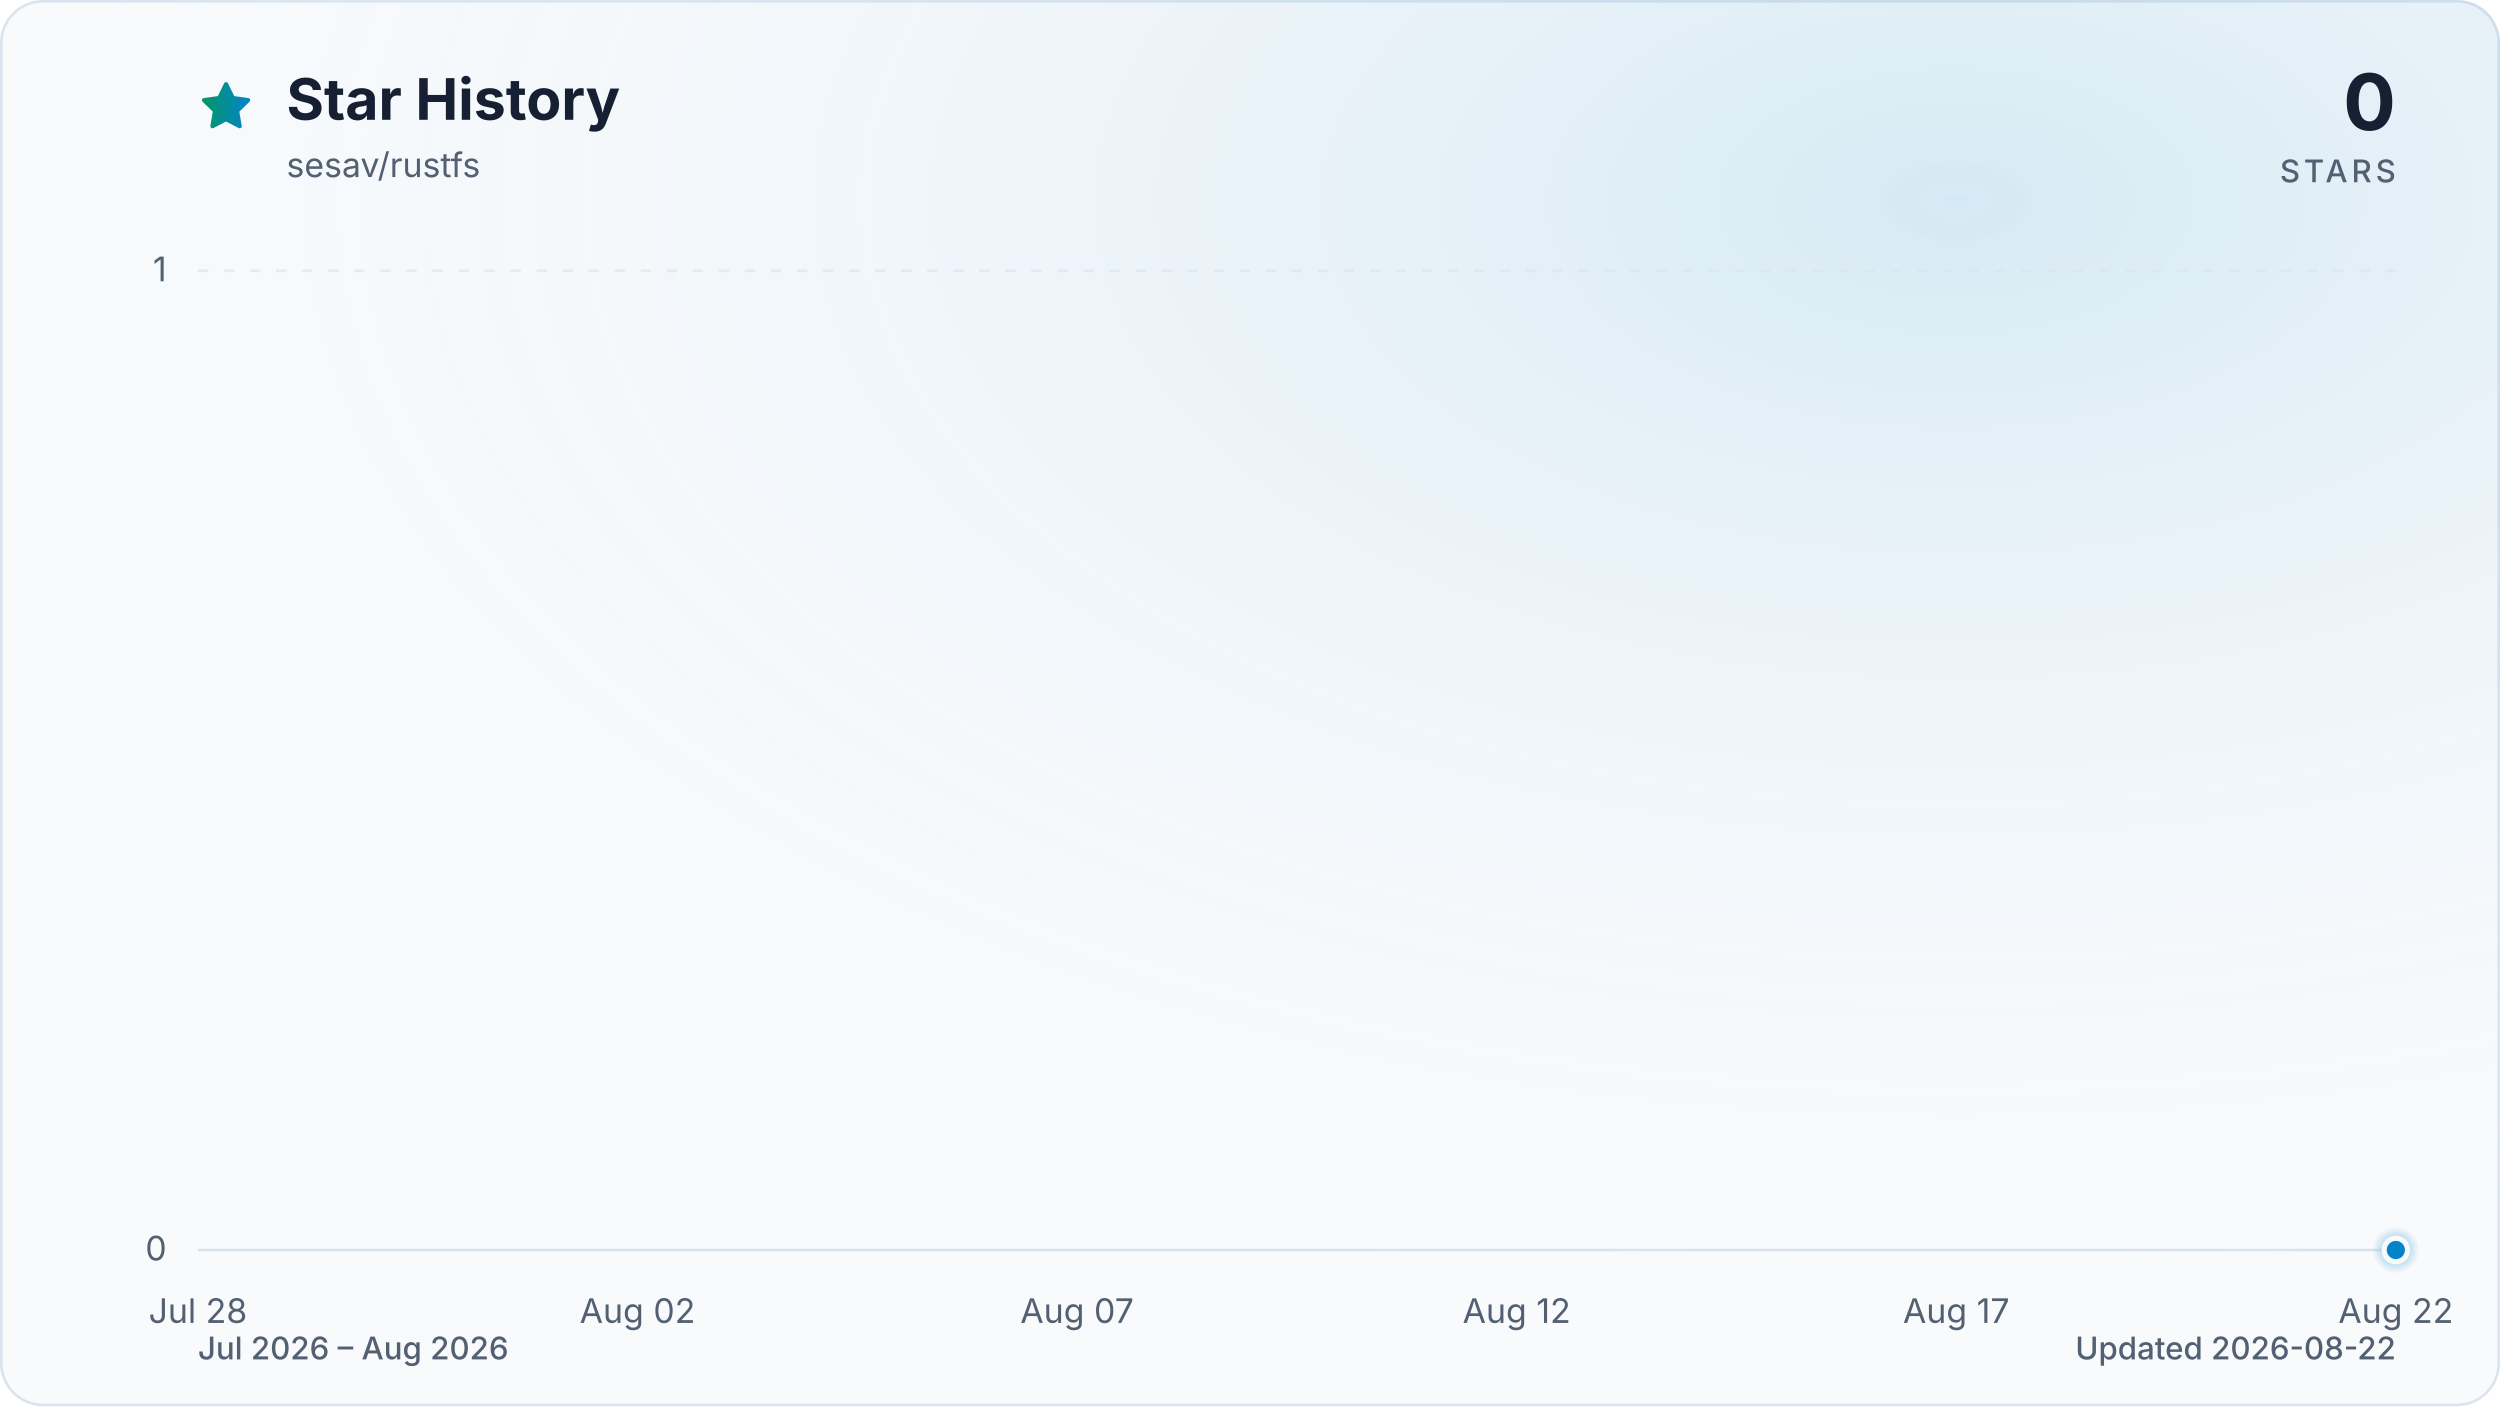
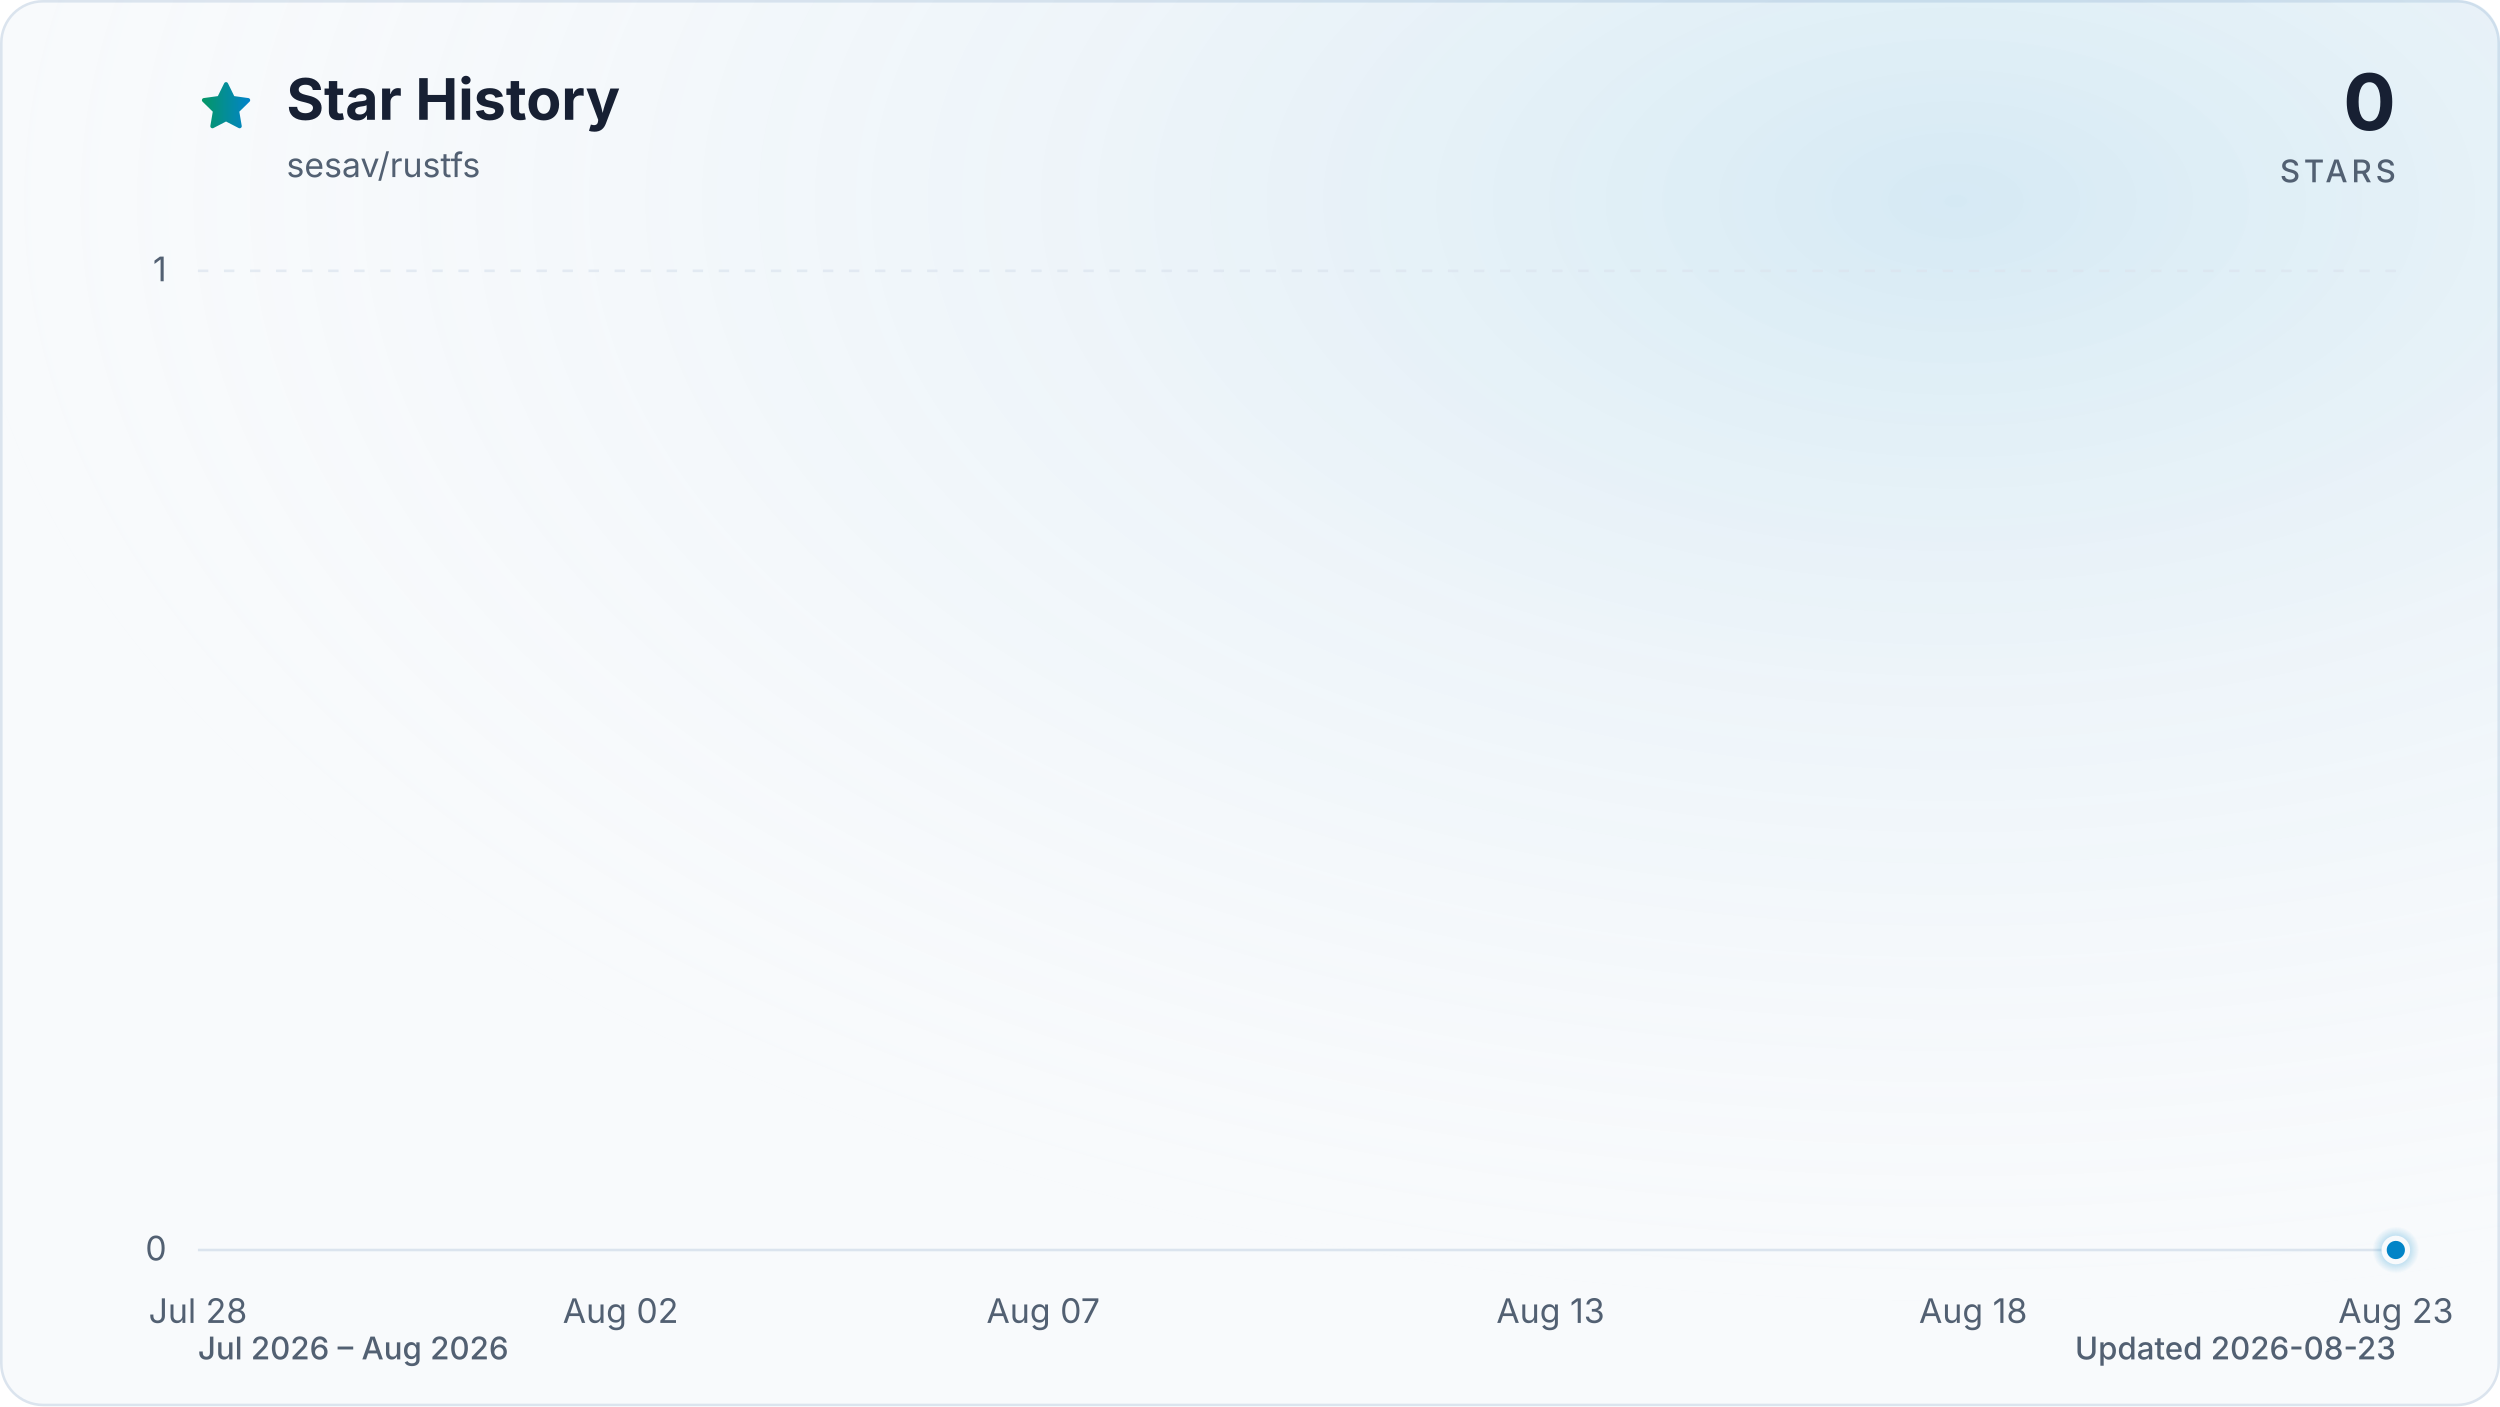
<svg xmlns="http://www.w3.org/2000/svg" viewBox="0 0 960 540" role="img" aria-labelledby="title description" data-style="gradient" data-variant="glow" data-animated="true">
  <defs>
    <linearGradient id="trend" x1="0" y1="0" x2="1" y2="0">
      <stop offset="0%" stop-color="#059669" />
      <stop offset="100%" stop-color="#0284c7" />
    </linearGradient>
    <linearGradient id="area" x1="0" y1="0" x2="0" y2="1">
      <stop offset="0%" stop-color="#059669" stop-opacity="0.30" />
      <stop offset="55%" stop-color="#0284c7" stop-opacity="0.10" />
      <stop offset="100%" stop-color="#0284c7" stop-opacity="0.01" />
    </linearGradient>
    <radialGradient id="marker-halo" cx="50%" cy="50%" r="50%">
      <stop offset="0%" stop-color="#0284c7" stop-opacity="0.55" />
      <stop offset="100%" stop-color="#0284c7" stop-opacity="0" />
    </radialGradient>
    <radialGradient id="surface-glow" cx="78%" cy="14%" r="80%">
      <stop offset="0%" stop-color="#0284c7" stop-opacity="0.14" />
      <stop offset="100%" stop-color="#f8fafc" stop-opacity="0" />
    </radialGradient>
    <filter id="trend-glow" x="-20%" y="-20%" width="140%" height="140%">
      <feGaussianBlur stdDeviation="7" />
    </filter>
  </defs>
  <style>
.trend-enter{transform-box:fill-box;transform-origin:center;animation:trend-enter 520ms cubic-bezier(0.16,1,0.3,1)}
.marker-enter{transform-box:fill-box;transform-origin:center;animation:marker-enter 320ms cubic-bezier(0.16,1,0.3,1) 200ms both}
.marker-pulse{transform-box:fill-box;transform-origin:center;animation:marker-pulse 2.6s ease-out infinite}
@keyframes trend-enter{from{opacity:.35;transform:translateY(10px)}to{opacity:1;transform:translateY(0)}}
@keyframes marker-enter{from{opacity:0;transform:scale(.4)}to{opacity:1;transform:scale(1)}}
@keyframes marker-pulse{0%{opacity:.5;transform:scale(.7)}70%,100%{opacity:0;transform:scale(2.1)}}
@media (prefers-reduced-motion:reduce){.trend-enter,.marker-enter,.marker-pulse{animation:none!important}}
@media (prefers-reduced-motion:reduce){.marker-pulse{opacity:0}}
</style>
  <rect x="0.5" y="0.5" width="959" height="539" fill="#f8fafc" stroke="#dbe4ee" stroke-width="1" rx="16" />
  <rect width="960" height="540" fill="url(#surface-glow)" rx="16" />
  <path d="M12 2.6l2.9 5.9 6.5.9-4.7 4.6 1.1 6.5-5.8-3-5.8 3 1.1-6.5-4.7-4.6 6.5-.9L12 2.6Z" transform="translate(76 30) scale(.9)" fill="url(#trend)" stroke="url(#trend)" stroke-width="1.8" stroke-linejoin="round" aria-hidden="true" />
  <text x="110" y="46" fill="#172033" font-family="ui-sans-serif, system-ui, -apple-system, BlinkMacSystemFont, 'Segoe UI', sans-serif" font-size="22" font-weight="700">Star History</text>
  <text x="110" y="68" fill="#526072" font-family="ui-sans-serif, system-ui, -apple-system, BlinkMacSystemFont, 'Segoe UI', sans-serif" font-size="13">sesav/rustfs</text>
  <text x="920" y="50" fill="#172033" font-family="ui-sans-serif, system-ui, -apple-system, BlinkMacSystemFont, 'Segoe UI', sans-serif" font-size="30" font-weight="700" text-anchor="end">0</text>
  <text x="920" y="70" fill="#526072" font-family="ui-sans-serif, system-ui, -apple-system, BlinkMacSystemFont, 'Segoe UI', sans-serif" font-size="12" font-weight="500" letter-spacing="1.5" text-anchor="end">STARS</text>
  <line x1="76" y1="480.0" x2="920" y2="480.0" stroke="#dbe4ee" stroke-width="1" stroke-dasharray="0" opacity="1" />
  <text x="64" y="484.0" fill="#526072" font-family="ui-sans-serif, system-ui, -apple-system, BlinkMacSystemFont, 'Segoe UI', sans-serif" font-size="13" text-anchor="end">0</text>
  <line x1="76" y1="104.0" x2="920" y2="104.0" stroke="#dbe4ee" stroke-width="1" stroke-dasharray="4 6" opacity="0.7" />
  <text x="64" y="108.0" fill="#526072" font-family="ui-sans-serif, system-ui, -apple-system, BlinkMacSystemFont, 'Segoe UI', sans-serif" font-size="13" text-anchor="end">1</text>
  <text x="76.0" y="508" fill="#526072" font-family="ui-sans-serif, system-ui, -apple-system, BlinkMacSystemFont, 'Segoe UI', sans-serif" font-size="13" text-anchor="middle">Jul 28</text>
-   <text x="244.8" y="508" fill="#526072" font-family="ui-sans-serif, system-ui, -apple-system, BlinkMacSystemFont, 'Segoe UI', sans-serif" font-size="13" text-anchor="middle">Aug 02</text>
-   <text x="413.6" y="508" fill="#526072" font-family="ui-sans-serif, system-ui, -apple-system, BlinkMacSystemFont, 'Segoe UI', sans-serif" font-size="13" text-anchor="middle">Aug 07</text>
-   <text x="582.4" y="508" fill="#526072" font-family="ui-sans-serif, system-ui, -apple-system, BlinkMacSystemFont, 'Segoe UI', sans-serif" font-size="13" text-anchor="middle">Aug 12</text>
-   <text x="751.2" y="508" fill="#526072" font-family="ui-sans-serif, system-ui, -apple-system, BlinkMacSystemFont, 'Segoe UI', sans-serif" font-size="13" text-anchor="middle">Aug 17</text>
-   <text x="920.0" y="508" fill="#526072" font-family="ui-sans-serif, system-ui, -apple-system, BlinkMacSystemFont, 'Segoe UI', sans-serif" font-size="13" text-anchor="middle">Aug 22</text>
+   <text x="238.3" y="508" fill="#526072" font-family="ui-sans-serif, system-ui, -apple-system, BlinkMacSystemFont, 'Segoe UI', sans-serif" font-size="13" text-anchor="middle">Aug 02</text>
+   <text x="400.6" y="508" fill="#526072" font-family="ui-sans-serif, system-ui, -apple-system, BlinkMacSystemFont, 'Segoe UI', sans-serif" font-size="13" text-anchor="middle">Aug 07</text>
+   <text x="595.4" y="508" fill="#526072" font-family="ui-sans-serif, system-ui, -apple-system, BlinkMacSystemFont, 'Segoe UI', sans-serif" font-size="13" text-anchor="middle">Aug 13</text>
+   <text x="757.7" y="508" fill="#526072" font-family="ui-sans-serif, system-ui, -apple-system, BlinkMacSystemFont, 'Segoe UI', sans-serif" font-size="13" text-anchor="middle">Aug 18</text>
+   <text x="920.0" y="508" fill="#526072" font-family="ui-sans-serif, system-ui, -apple-system, BlinkMacSystemFont, 'Segoe UI', sans-serif" font-size="13" text-anchor="middle">Aug 23</text>
  <g class="trend-enter">
-     <path d="M 76.0 480.0 C 87.3 480.0, 98.5 480.0, 109.8 480.0 C 121.0 480.0, 132.3 480.0, 143.5 480.0 C 154.8 480.0, 166.0 480.0, 177.3 480.0 C 188.5 480.0, 199.8 480.0, 211.0 480.0 C 222.3 480.0, 233.5 480.0, 244.8 480.0 C 256.1 480.0, 267.3 480.0, 278.6 480.0 C 289.8 480.0, 301.1 480.0, 312.3 480.0 C 323.6 480.0, 334.8 480.0, 346.1 480.0 C 357.3 480.0, 368.6 480.0, 379.8 480.0 C 391.1 480.0, 402.3 480.0, 413.6 480.0 C 424.9 480.0, 436.1 480.0, 447.4 480.0 C 458.6 480.0, 469.9 480.0, 481.1 480.0 C 492.4 480.0, 503.6 480.0, 514.9 480.0 C 526.1 480.0, 537.4 480.0, 548.6 480.0 C 559.9 480.0, 571.1 480.0, 582.4 480.0 C 593.7 480.0, 604.9 480.0, 616.2 480.0 C 627.4 480.0, 638.7 480.0, 649.9 480.0 C 661.2 480.0, 672.4 480.0, 683.7 480.0 C 694.9 480.0, 706.2 480.0, 717.4 480.0 C 728.7 480.0, 739.9 480.0, 751.2 480.0 C 762.5 480.0, 773.7 480.0, 785.0 480.0 C 796.2 480.0, 807.5 480.0, 818.7 480.0 C 830.0 480.0, 841.2 480.0, 852.5 480.0 C 863.7 480.0, 875.0 480.0, 886.2 480.0 C 897.5 480.0, 908.7 480.0, 920.0 480.0 L 920.0 480.0 L 76.0 480.0 Z" fill="url(#area)" />
-     <path d="M 76.0 480.0 C 87.3 480.0, 98.5 480.0, 109.8 480.0 C 121.0 480.0, 132.3 480.0, 143.5 480.0 C 154.8 480.0, 166.0 480.0, 177.3 480.0 C 188.5 480.0, 199.8 480.0, 211.0 480.0 C 222.3 480.0, 233.5 480.0, 244.8 480.0 C 256.1 480.0, 267.3 480.0, 278.6 480.0 C 289.8 480.0, 301.1 480.0, 312.3 480.0 C 323.6 480.0, 334.8 480.0, 346.1 480.0 C 357.3 480.0, 368.6 480.0, 379.8 480.0 C 391.1 480.0, 402.3 480.0, 413.6 480.0 C 424.9 480.0, 436.1 480.0, 447.4 480.0 C 458.6 480.0, 469.9 480.0, 481.1 480.0 C 492.4 480.0, 503.6 480.0, 514.9 480.0 C 526.1 480.0, 537.4 480.0, 548.6 480.0 C 559.9 480.0, 571.1 480.0, 582.4 480.0 C 593.7 480.0, 604.9 480.0, 616.2 480.0 C 627.4 480.0, 638.7 480.0, 649.9 480.0 C 661.2 480.0, 672.4 480.0, 683.7 480.0 C 694.9 480.0, 706.2 480.0, 717.4 480.0 C 728.7 480.0, 739.9 480.0, 751.2 480.0 C 762.5 480.0, 773.7 480.0, 785.0 480.0 C 796.2 480.0, 807.5 480.0, 818.7 480.0 C 830.0 480.0, 841.2 480.0, 852.5 480.0 C 863.7 480.0, 875.0 480.0, 886.2 480.0 C 897.5 480.0, 908.7 480.0, 920.0 480.0" fill="none" stroke="url(#trend)" stroke-width="12" stroke-linecap="round" stroke-linejoin="round" opacity="0.16" filter="url(#trend-glow)" />
-     <path d="M 76.0 480.0 C 87.3 480.0, 98.5 480.0, 109.8 480.0 C 121.0 480.0, 132.3 480.0, 143.5 480.0 C 154.8 480.0, 166.0 480.0, 177.3 480.0 C 188.5 480.0, 199.8 480.0, 211.0 480.0 C 222.3 480.0, 233.5 480.0, 244.8 480.0 C 256.1 480.0, 267.3 480.0, 278.6 480.0 C 289.8 480.0, 301.1 480.0, 312.3 480.0 C 323.6 480.0, 334.8 480.0, 346.1 480.0 C 357.3 480.0, 368.6 480.0, 379.8 480.0 C 391.1 480.0, 402.3 480.0, 413.6 480.0 C 424.9 480.0, 436.1 480.0, 447.4 480.0 C 458.6 480.0, 469.9 480.0, 481.1 480.0 C 492.4 480.0, 503.6 480.0, 514.9 480.0 C 526.1 480.0, 537.4 480.0, 548.6 480.0 C 559.9 480.0, 571.1 480.0, 582.4 480.0 C 593.7 480.0, 604.9 480.0, 616.2 480.0 C 627.4 480.0, 638.7 480.0, 649.9 480.0 C 661.2 480.0, 672.4 480.0, 683.7 480.0 C 694.9 480.0, 706.2 480.0, 717.4 480.0 C 728.7 480.0, 739.9 480.0, 751.2 480.0 C 762.5 480.0, 773.7 480.0, 785.0 480.0 C 796.2 480.0, 807.5 480.0, 818.7 480.0 C 830.0 480.0, 841.2 480.0, 852.5 480.0 C 863.7 480.0, 875.0 480.0, 886.2 480.0 C 897.5 480.0, 908.7 480.0, 920.0 480.0" fill="none" stroke="url(#trend)" stroke-width="3" stroke-linecap="round" stroke-linejoin="round" />
+     <path d="M 76.0 480.0 C 86.8 480.0, 97.6 480.0, 108.5 480.0 C 119.3 480.0, 130.1 480.0, 140.9 480.0 C 151.7 480.0, 162.6 480.0, 173.4 480.0 C 184.2 480.0, 195.0 480.0, 205.8 480.0 C 216.7 480.0, 227.5 480.0, 238.3 480.0 C 249.1 480.0, 259.9 480.0, 270.8 480.0 C 281.6 480.0, 292.4 480.0, 303.2 480.0 C 314.1 480.0, 324.9 480.0, 335.7 480.0 C 346.5 480.0, 357.3 480.0, 368.2 480.0 C 379.0 480.0, 389.8 480.0, 400.6 480.0 C 411.4 480.0, 422.3 480.0, 433.1 480.0 C 443.9 480.0, 454.7 480.0, 465.5 480.0 C 476.4 480.0, 487.2 480.0, 498.0 480.0 C 508.8 480.0, 519.6 480.0, 530.5 480.0 C 541.3 480.0, 552.1 480.0, 562.9 480.0 C 573.7 480.0, 584.6 480.0, 595.4 480.0 C 606.2 480.0, 617.0 480.0, 627.8 480.0 C 638.7 480.0, 649.5 480.0, 660.3 480.0 C 671.1 480.0, 681.9 480.0, 692.8 480.0 C 703.6 480.0, 714.4 480.0, 725.2 480.0 C 736.1 480.0, 746.9 480.0, 757.7 480.0 C 768.5 480.0, 779.3 480.0, 790.2 480.0 C 801.0 480.0, 811.8 480.0, 822.6 480.0 C 833.4 480.0, 844.3 480.0, 855.1 480.0 C 865.9 480.0, 876.7 480.0, 887.5 480.0 C 898.4 480.0, 909.2 480.0, 920.0 480.0 L 920.0 480.0 L 76.0 480.0 Z" fill="url(#area)" />
+     <path d="M 76.0 480.0 C 86.8 480.0, 97.6 480.0, 108.5 480.0 C 119.3 480.0, 130.1 480.0, 140.9 480.0 C 151.7 480.0, 162.6 480.0, 173.4 480.0 C 184.2 480.0, 195.0 480.0, 205.8 480.0 C 216.7 480.0, 227.5 480.0, 238.3 480.0 C 249.1 480.0, 259.9 480.0, 270.8 480.0 C 281.6 480.0, 292.4 480.0, 303.2 480.0 C 314.1 480.0, 324.9 480.0, 335.7 480.0 C 346.5 480.0, 357.3 480.0, 368.2 480.0 C 379.0 480.0, 389.8 480.0, 400.6 480.0 C 411.4 480.0, 422.3 480.0, 433.1 480.0 C 443.9 480.0, 454.7 480.0, 465.5 480.0 C 476.4 480.0, 487.2 480.0, 498.0 480.0 C 508.8 480.0, 519.6 480.0, 530.5 480.0 C 541.3 480.0, 552.1 480.0, 562.9 480.0 C 573.7 480.0, 584.6 480.0, 595.4 480.0 C 606.2 480.0, 617.0 480.0, 627.8 480.0 C 638.7 480.0, 649.5 480.0, 660.3 480.0 C 671.1 480.0, 681.9 480.0, 692.8 480.0 C 703.6 480.0, 714.4 480.0, 725.2 480.0 C 736.1 480.0, 746.9 480.0, 757.7 480.0 C 768.5 480.0, 779.3 480.0, 790.2 480.0 C 801.0 480.0, 811.8 480.0, 822.6 480.0 C 833.4 480.0, 844.3 480.0, 855.1 480.0 C 865.9 480.0, 876.7 480.0, 887.5 480.0 C 898.4 480.0, 909.2 480.0, 920.0 480.0" fill="none" stroke="url(#trend)" stroke-width="12" stroke-linecap="round" stroke-linejoin="round" opacity="0.16" filter="url(#trend-glow)" />
+     <path d="M 76.0 480.0 C 86.8 480.0, 97.6 480.0, 108.5 480.0 C 119.3 480.0, 130.1 480.0, 140.9 480.0 C 151.7 480.0, 162.6 480.0, 173.4 480.0 C 184.2 480.0, 195.0 480.0, 205.8 480.0 C 216.7 480.0, 227.5 480.0, 238.3 480.0 C 249.1 480.0, 259.9 480.0, 270.8 480.0 C 281.6 480.0, 292.4 480.0, 303.2 480.0 C 314.1 480.0, 324.9 480.0, 335.7 480.0 C 346.5 480.0, 357.3 480.0, 368.2 480.0 C 379.0 480.0, 389.8 480.0, 400.6 480.0 C 411.4 480.0, 422.3 480.0, 433.1 480.0 C 443.9 480.0, 454.7 480.0, 465.5 480.0 C 476.4 480.0, 487.2 480.0, 498.0 480.0 C 508.8 480.0, 519.6 480.0, 530.5 480.0 C 541.3 480.0, 552.1 480.0, 562.9 480.0 C 573.7 480.0, 584.6 480.0, 595.4 480.0 C 606.2 480.0, 617.0 480.0, 627.8 480.0 C 638.7 480.0, 649.5 480.0, 660.3 480.0 C 671.1 480.0, 681.9 480.0, 692.8 480.0 C 703.6 480.0, 714.4 480.0, 725.2 480.0 C 736.1 480.0, 746.9 480.0, 757.7 480.0 C 768.5 480.0, 779.3 480.0, 790.2 480.0 C 801.0 480.0, 811.8 480.0, 822.6 480.0 C 833.4 480.0, 844.3 480.0, 855.1 480.0 C 865.9 480.0, 876.7 480.0, 887.5 480.0 C 898.4 480.0, 909.2 480.0, 920.0 480.0" fill="none" stroke="url(#trend)" stroke-width="3" stroke-linecap="round" stroke-linejoin="round" />
  </g>
  <g class="marker-enter">
    <circle class="marker-pulse" cx="920.0" cy="480.0" r="9" fill="url(#marker-halo)" />
    <circle cx="920.0" cy="480.0" r="4.5" fill="#0284c7" stroke="#f8fafc" stroke-width="2" />
  </g>
  <text x="76" y="522" fill="#526072" font-family="ui-sans-serif, system-ui, -apple-system, BlinkMacSystemFont, 'Segoe UI', sans-serif" font-size="12" font-weight="500">Jul 2026 – Aug 2026</text>
-   <text x="920" y="522" fill="#526072" font-family="ui-sans-serif, system-ui, -apple-system, BlinkMacSystemFont, 'Segoe UI', sans-serif" font-size="12" font-weight="500" text-anchor="end">Updated 2026-08-22</text>
+   <text x="920" y="522" fill="#526072" font-family="ui-sans-serif, system-ui, -apple-system, BlinkMacSystemFont, 'Segoe UI', sans-serif" font-size="12" font-weight="500" text-anchor="end">Updated 2026-08-23</text>
</svg>
